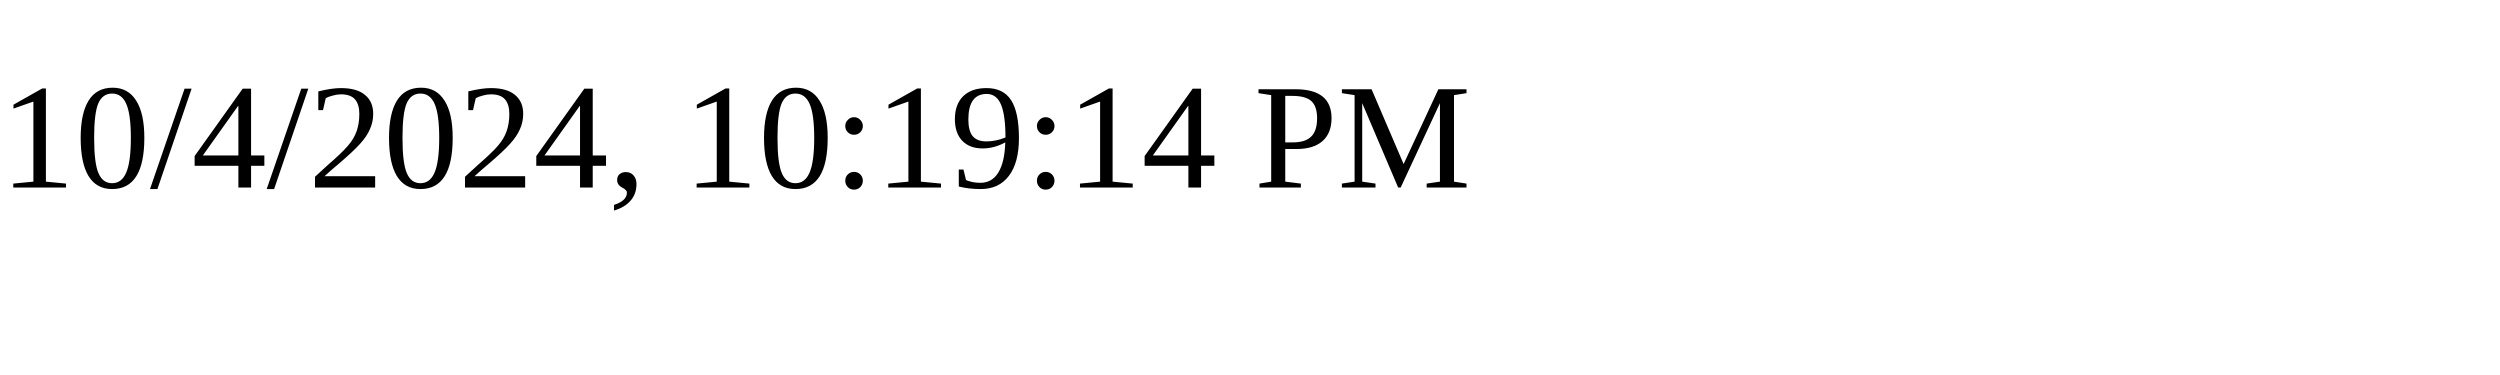
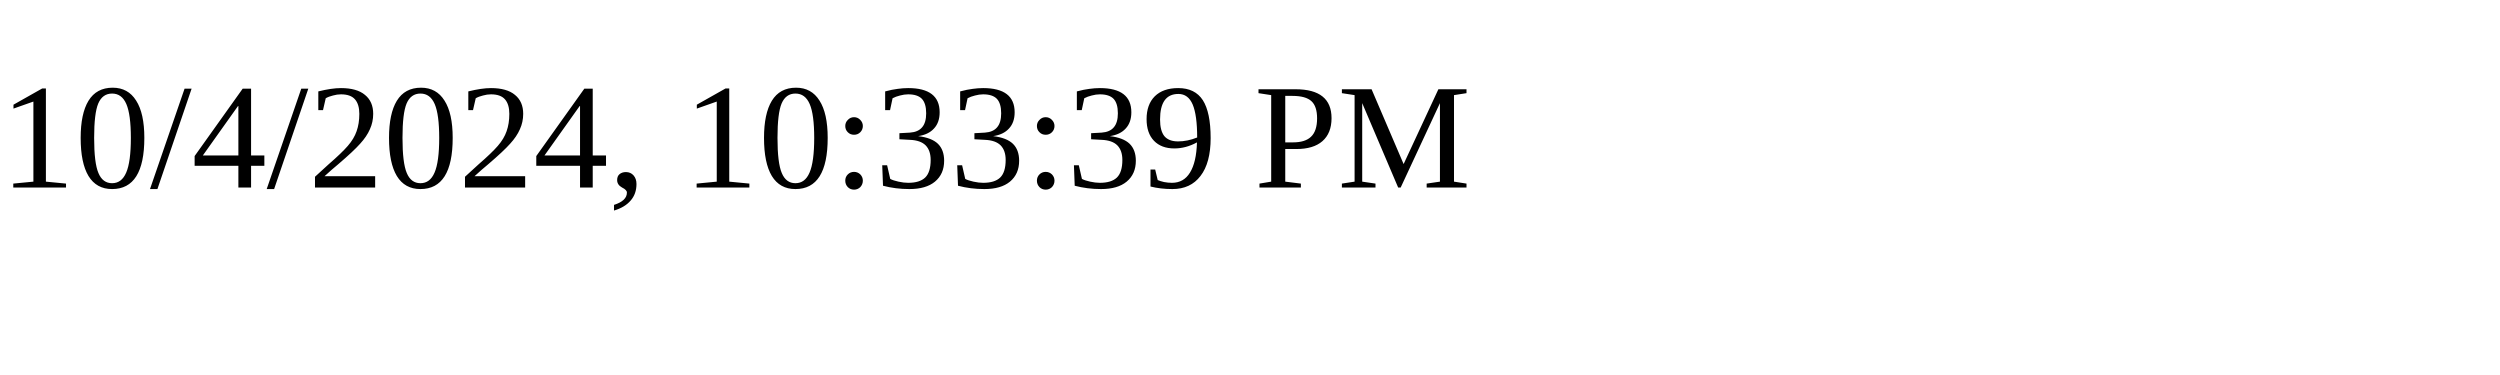
<svg xmlns="http://www.w3.org/2000/svg" height="30" width="200">
-   <text x="0" y="15">10/4/2024, 10:19:14 PM</text>
+   <text x="0" y="15">10/4/2024, 10:33:39 PM</text>
</svg>
